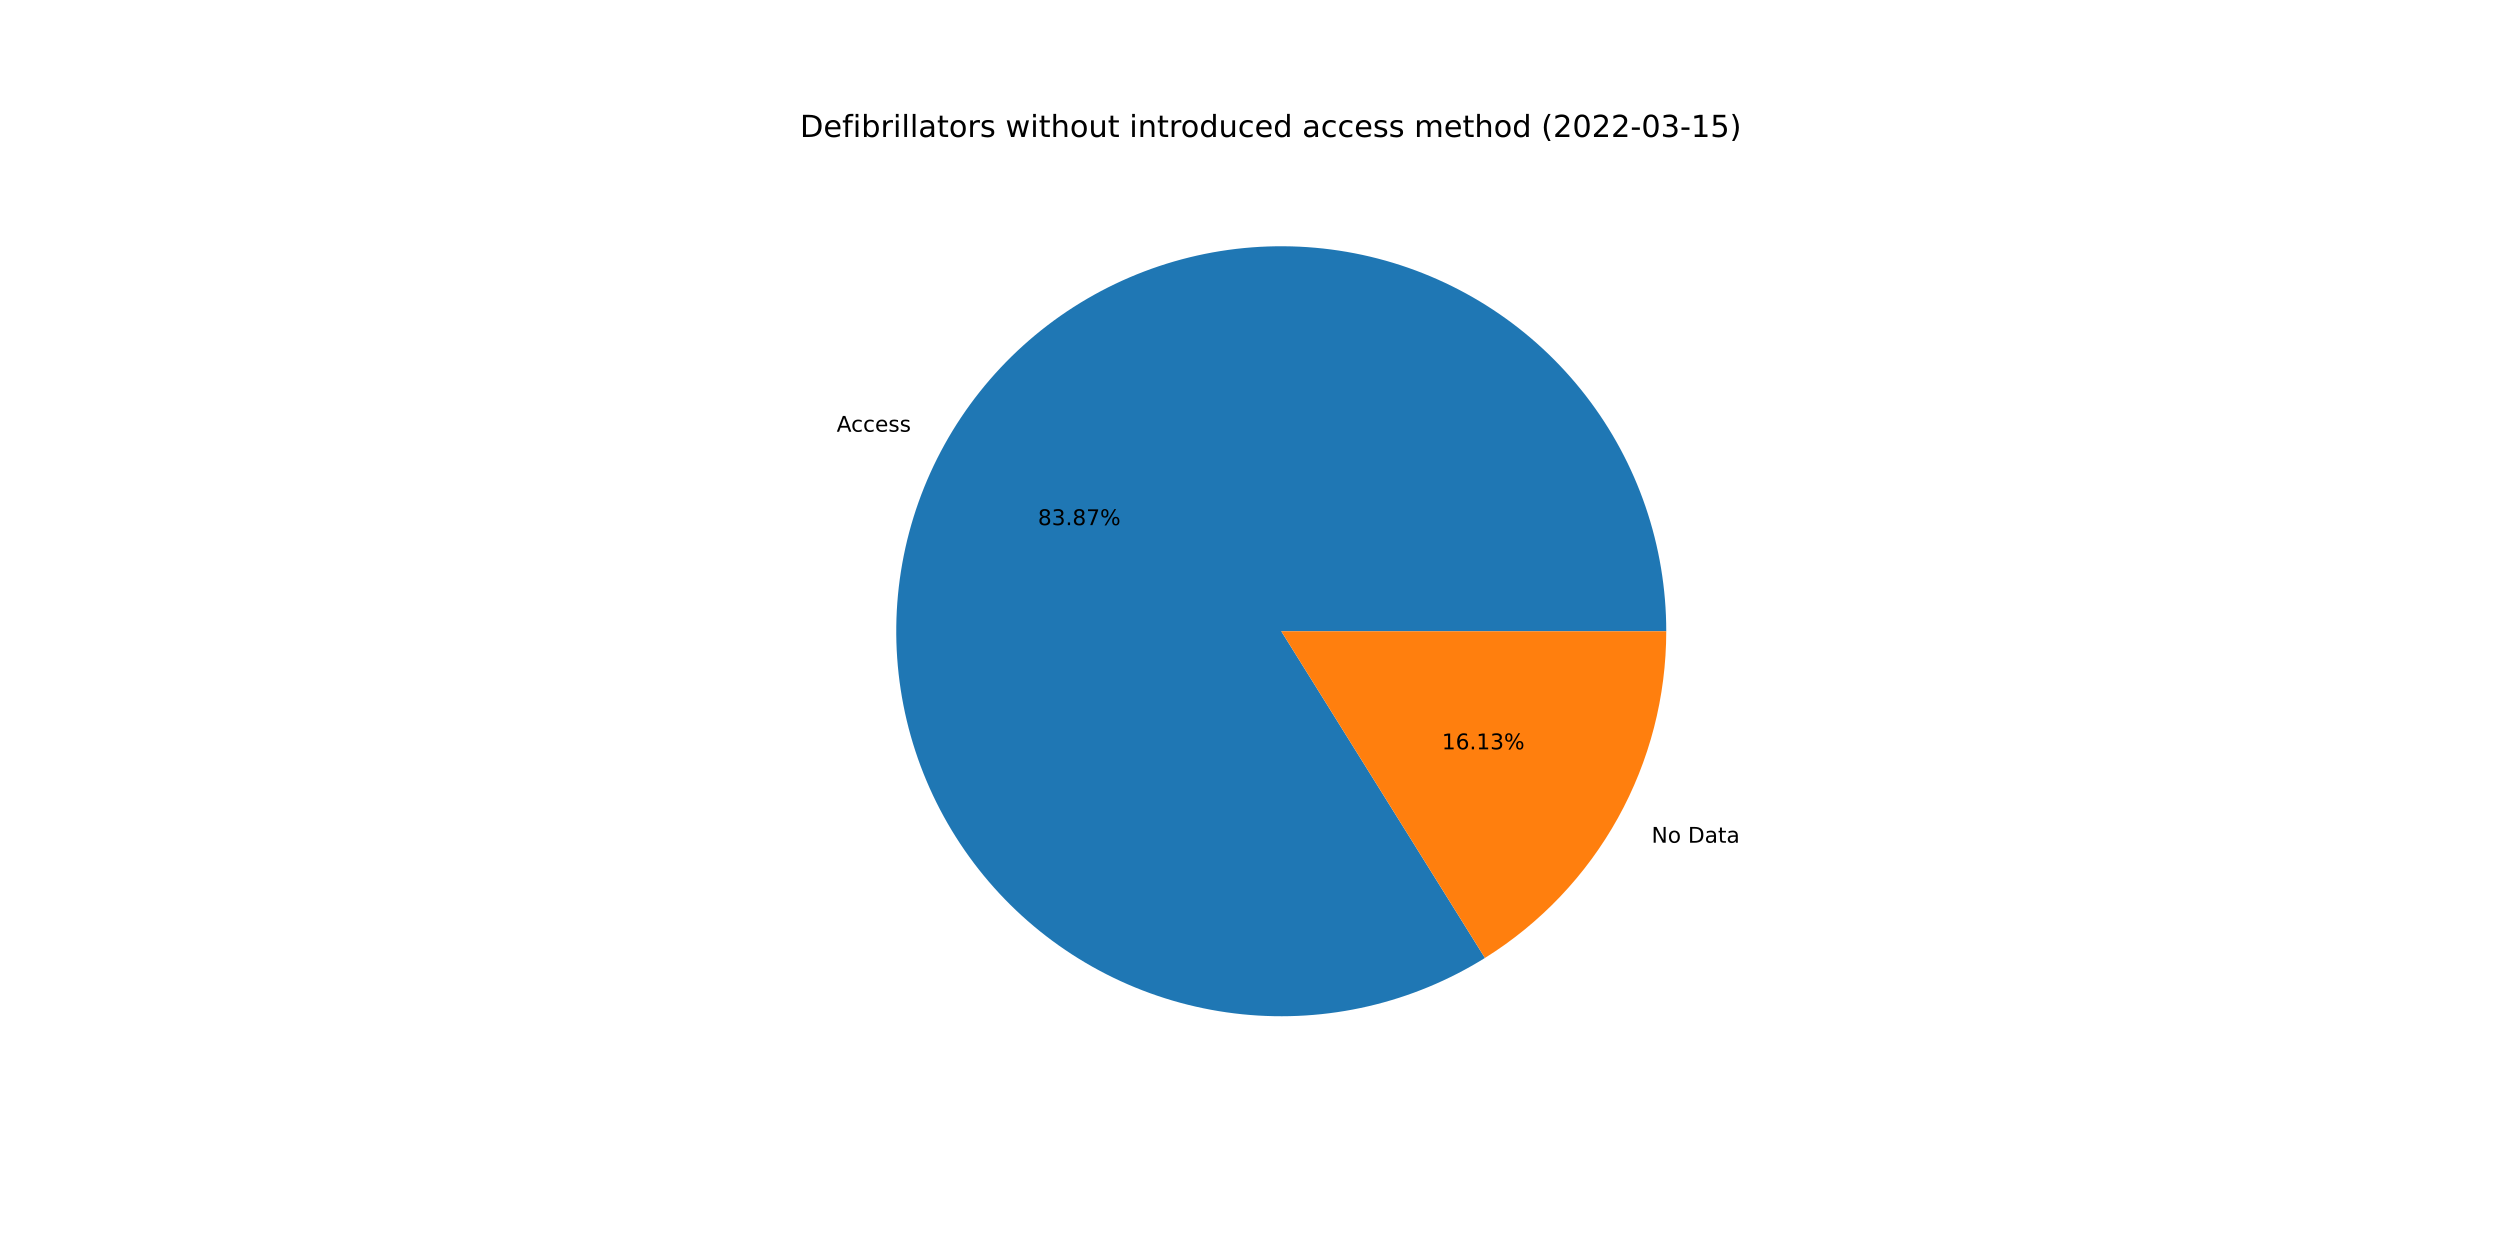
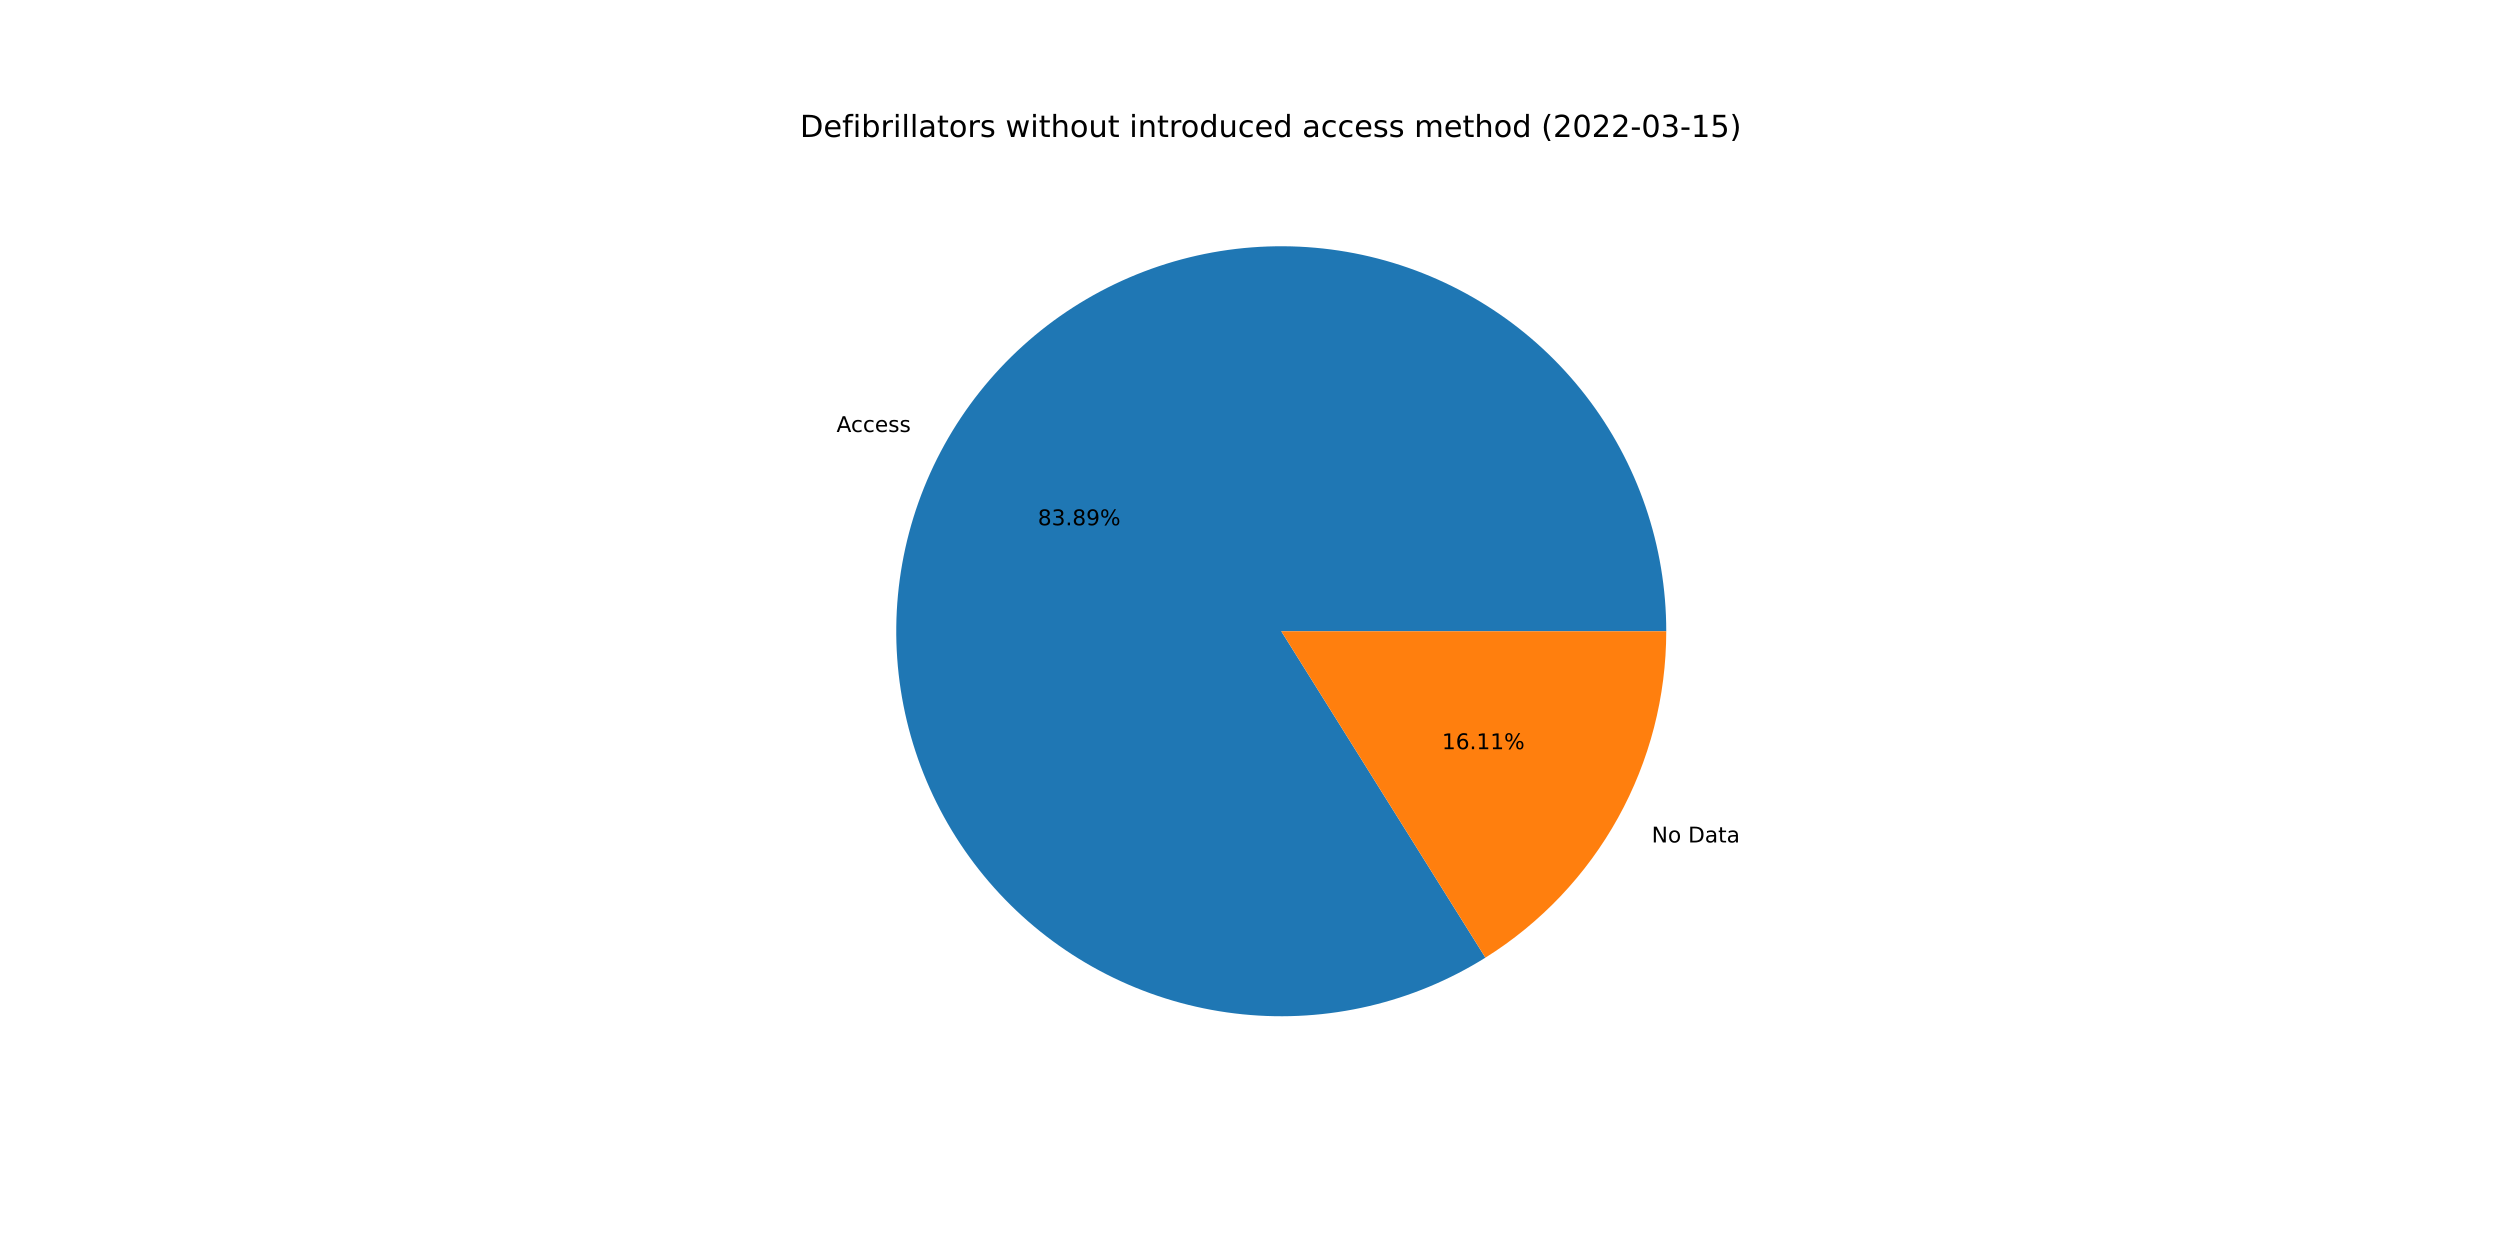
<svg xmlns="http://www.w3.org/2000/svg" xmlns:xlink="http://www.w3.org/1999/xlink" width="1152pt" height="576pt" viewBox="0 0 1152 576" version="1.1">
  <defs>
    <style type="text/css">*{stroke-linejoin: round; stroke-linecap: butt}</style>
  </defs>
  <g id="figure_1">
    <g id="patch_1">
      <path d="M 0 576  L 1152 576  L 1152 0  L 0 0  z " style="fill: #ffffff" />
    </g>
    <g id="axes_1">
      <g id="patch_2">
-         <path d="M 767.808 290.88  C 767.808 271.359 764.586 251.971 758.272 233.499  C 751.958 215.027 742.638 197.723 730.689 182.286  C 718.74 166.849 704.324 153.49 688.024 142.748  C 671.724 132.006 653.763 124.027 634.865 119.135  C 615.967 114.242 596.39 112.502 576.925 113.984  C 557.46 115.467 538.373 120.153 520.434 127.851  C 502.495 135.55 485.949 146.157 471.464 159.245  C 456.98 172.332 444.754 187.72 435.281 204.789  C 425.808 221.858 419.217 240.374 415.773 259.589  C 412.33 278.804 412.082 298.456 415.039 317.752  C 417.996 337.048 424.118 355.725 433.157 373.027  C 442.196 390.33 454.029 406.022 468.179 419.471  C 482.328 432.919 498.601 443.941 516.34 452.09  C 534.079 460.239 553.042 465.405 572.463 467.379  C 591.884 469.353 611.499 468.107 630.514 463.693  C 649.53 459.279 667.687 451.757 684.253 441.43  L 590.4 290.88  L 767.808 290.88  z " style="fill: #1f77b4" />
+         <path d="M 767.808 290.88  C 767.808 271.353 764.584 251.96 758.267 233.484  C 751.949 215.007 742.625 197.7 730.669 182.261  C 718.714 166.822 704.292 153.462 687.984 142.722  C 671.677 131.981 653.708 124.006 634.803 119.119  C 615.898 114.231 596.315 112.499 576.845 113.991  C 557.376 115.482 538.286 120.179 520.346 127.889  C 502.406 135.6 485.862 146.22 471.381 159.319  C 456.901 172.419 444.682 187.821 435.219 204.901  C 425.756 221.981 419.177 240.507 415.748 259.73  C 412.32 278.953 412.088 298.611 415.063 317.91  C 418.038 337.209 424.179 355.884 433.238 373.182  C 442.297 390.481 454.149 406.165 468.317 419.602  C 482.485 433.04 498.775 444.046 516.528 452.177  C 534.282 460.307 553.256 465.452 572.685 467.401  C 592.114 469.351 611.732 468.08 630.747 463.639  C 649.762 459.198 667.914 451.648 684.47 441.294  L 590.4 290.88  L 767.808 290.88  z " style="fill: #1f77b4" />
      </g>
      <g id="patch_3">
-         <path d="M 684.253 441.43  C 709.815 425.494 730.902 403.308 745.519 376.971  C 760.136 350.633 767.808 321.002 767.808 290.88  L 590.4 290.88  L 684.253 441.43  z " style="fill: #ff7f0e" />
+         <path d="M 684.47 441.294  C 709.972 425.345 731.004 403.17 745.581 376.859  C 760.158 350.549 767.808 320.959 767.808 290.88  L 590.4 290.88  L 684.47 441.294  z " style="fill: #ff7f0e" />
      </g>
      <g id="matplotlib.axis_1" />
      <g id="matplotlib.axis_2" />
      <g id="text_1">
-         <g transform="translate(385.5345 198.9394)scale(0.1 -0.1)">
+         <g transform="translate(385.4665 199.0621)scale(0.1 -0.1)">
          <defs>
            <path id="DejaVuSans-41" d="M 2188 4044  L 1331 1722  L 3047 1722  L 2188 4044  z M 1831 4666  L 2547 4666  L 4325 0  L 3669 0  L 3244 1197  L 1141 1197  L 716 0  L 50 0  L 1831 4666  z " transform="scale(0.015625)" />
            <path id="DejaVuSans-63" d="M 3122 3366  L 3122 2828  Q 2878 2963 2633 3030  Q 2388 3097 2138 3097  Q 1578 3097 1268 2742  Q 959 2388 959 1747  Q 959 1106 1268 751  Q 1578 397 2138 397  Q 2388 397 2633 464  Q 2878 531 3122 666  L 3122 134  Q 2881 22 2623 -34  Q 2366 -91 2075 -91  Q 1284 -91 818 406  Q 353 903 353 1747  Q 353 2603 823 3093  Q 1294 3584 2113 3584  Q 2378 3584 2631 3529  Q 2884 3475 3122 3366  z " transform="scale(0.015625)" />
            <path id="DejaVuSans-65" d="M 3597 1894  L 3597 1613  L 953 1613  Q 991 1019 1311 708  Q 1631 397 2203 397  Q 2534 397 2845 478  Q 3156 559 3463 722  L 3463 178  Q 3153 47 2828 -22  Q 2503 -91 2169 -91  Q 1331 -91 842 396  Q 353 884 353 1716  Q 353 2575 817 3079  Q 1281 3584 2069 3584  Q 2775 3584 3186 3129  Q 3597 2675 3597 1894  z M 3022 2063  Q 3016 2534 2758 2815  Q 2500 3097 2075 3097  Q 1594 3097 1305 2825  Q 1016 2553 972 2059  L 3022 2063  z " transform="scale(0.015625)" />
            <path id="DejaVuSans-73" d="M 2834 3397  L 2834 2853  Q 2591 2978 2328 3040  Q 2066 3103 1784 3103  Q 1356 3103 1142 2972  Q 928 2841 928 2578  Q 928 2378 1081 2264  Q 1234 2150 1697 2047  L 1894 2003  Q 2506 1872 2764 1633  Q 3022 1394 3022 966  Q 3022 478 2636 193  Q 2250 -91 1575 -91  Q 1294 -91 989 -36  Q 684 19 347 128  L 347 722  Q 666 556 975 473  Q 1284 391 1588 391  Q 1994 391 2212 530  Q 2431 669 2431 922  Q 2431 1156 2273 1281  Q 2116 1406 1581 1522  L 1381 1569  Q 847 1681 609 1914  Q 372 2147 372 2553  Q 372 3047 722 3315  Q 1072 3584 1716 3584  Q 2034 3584 2315 3537  Q 2597 3491 2834 3397  z " transform="scale(0.015625)" />
          </defs>
          <use xlink:href="#DejaVuSans-41" />
          <use xlink:href="#DejaVuSans-63" x="66.658" />
          <use xlink:href="#DejaVuSans-63" x="121.639" />
          <use xlink:href="#DejaVuSans-65" x="176.619" />
          <use xlink:href="#DejaVuSans-73" x="238.143" />
          <use xlink:href="#DejaVuSans-73" x="290.242" />
        </g>
      </g>
      <g id="text_2">
-         <g transform="translate(478.2636 241.9849)scale(0.1 -0.1)">
+         <g transform="translate(478.2265 242.0518)scale(0.1 -0.1)">
          <defs>
            <path id="DejaVuSans-38" d="M 2034 2216  Q 1584 2216 1326 1975  Q 1069 1734 1069 1313  Q 1069 891 1326 650  Q 1584 409 2034 409  Q 2484 409 2743 651  Q 3003 894 3003 1313  Q 3003 1734 2745 1975  Q 2488 2216 2034 2216  z M 1403 2484  Q 997 2584 770 2862  Q 544 3141 544 3541  Q 544 4100 942 4425  Q 1341 4750 2034 4750  Q 2731 4750 3128 4425  Q 3525 4100 3525 3541  Q 3525 3141 3298 2862  Q 3072 2584 2669 2484  Q 3125 2378 3379 2068  Q 3634 1759 3634 1313  Q 3634 634 3220 271  Q 2806 -91 2034 -91  Q 1263 -91 848 271  Q 434 634 434 1313  Q 434 1759 690 2068  Q 947 2378 1403 2484  z M 1172 3481  Q 1172 3119 1398 2916  Q 1625 2713 2034 2713  Q 2441 2713 2670 2916  Q 2900 3119 2900 3481  Q 2900 3844 2670 4047  Q 2441 4250 2034 4250  Q 1625 4250 1398 4047  Q 1172 3844 1172 3481  z " transform="scale(0.015625)" />
            <path id="DejaVuSans-33" d="M 2597 2516  Q 3050 2419 3304 2112  Q 3559 1806 3559 1356  Q 3559 666 3084 287  Q 2609 -91 1734 -91  Q 1441 -91 1130 -33  Q 819 25 488 141  L 488 750  Q 750 597 1062 519  Q 1375 441 1716 441  Q 2309 441 2620 675  Q 2931 909 2931 1356  Q 2931 1769 2642 2001  Q 2353 2234 1838 2234  L 1294 2234  L 1294 2753  L 1863 2753  Q 2328 2753 2575 2939  Q 2822 3125 2822 3475  Q 2822 3834 2567 4026  Q 2313 4219 1838 4219  Q 1578 4219 1281 4162  Q 984 4106 628 3988  L 628 4550  Q 988 4650 1302 4700  Q 1616 4750 1894 4750  Q 2613 4750 3031 4423  Q 3450 4097 3450 3541  Q 3450 3153 3228 2886  Q 3006 2619 2597 2516  z " transform="scale(0.015625)" />
            <path id="DejaVuSans-2e" d="M 684 794  L 1344 794  L 1344 0  L 684 0  L 684 794  z " transform="scale(0.015625)" />
-             <path id="DejaVuSans-37" d="M 525 4666  L 3525 4666  L 3525 4397  L 1831 0  L 1172 0  L 2766 4134  L 525 4134  L 525 4666  z " transform="scale(0.015625)" />
+             <path id="DejaVuSans-39" d="M 703 97  L 703 672  Q 941 559 1184 500  Q 1428 441 1663 441  Q 2288 441 2617 861  Q 2947 1281 2994 2138  Q 2813 1869 2534 1725  Q 2256 1581 1919 1581  Q 1219 1581 811 2004  Q 403 2428 403 3163  Q 403 3881 828 4315  Q 1253 4750 1959 4750  Q 2769 4750 3195 4129  Q 3622 3509 3622 2328  Q 3622 1225 3098 567  Q 2575 -91 1691 -91  Q 1453 -91 1209 -44  Q 966 3 703 97  z M 1959 2075  Q 2384 2075 2632 2365  Q 2881 2656 2881 3163  Q 2881 3666 2632 3958  Q 2384 4250 1959 4250  Q 1534 4250 1286 3958  Q 1038 3666 1038 3163  Q 1038 2656 1286 2365  Q 1534 2075 1959 2075  z " transform="scale(0.015625)" />
            <path id="DejaVuSans-25" d="M 4653 2053  Q 4381 2053 4226 1822  Q 4072 1591 4072 1178  Q 4072 772 4226 539  Q 4381 306 4653 306  Q 4919 306 5073 539  Q 5228 772 5228 1178  Q 5228 1588 5073 1820  Q 4919 2053 4653 2053  z M 4653 2450  Q 5147 2450 5437 2106  Q 5728 1763 5728 1178  Q 5728 594 5436 251  Q 5144 -91 4653 -91  Q 4153 -91 3862 251  Q 3572 594 3572 1178  Q 3572 1766 3864 2108  Q 4156 2450 4653 2450  z M 1428 4353  Q 1159 4353 1004 4120  Q 850 3888 850 3481  Q 850 3069 1003 2837  Q 1156 2606 1428 2606  Q 1700 2606 1854 2837  Q 2009 3069 2009 3481  Q 2009 3884 1853 4118  Q 1697 4353 1428 4353  z M 4250 4750  L 4750 4750  L 1831 -91  L 1331 -91  L 4250 4750  z M 1428 4750  Q 1922 4750 2215 4408  Q 2509 4066 2509 3481  Q 2509 2891 2217 2550  Q 1925 2209 1428 2209  Q 931 2209 642 2551  Q 353 2894 353 3481  Q 353 4063 643 4406  Q 934 4750 1428 4750  z " transform="scale(0.015625)" />
          </defs>
          <use xlink:href="#DejaVuSans-38" />
          <use xlink:href="#DejaVuSans-33" x="63.623" />
          <use xlink:href="#DejaVuSans-2e" x="127.246" />
          <use xlink:href="#DejaVuSans-38" x="159.033" />
-           <use xlink:href="#DejaVuSans-37" x="222.656" />
+           <use xlink:href="#DejaVuSans-39" x="222.656" />
          <use xlink:href="#DejaVuSans-25" x="286.279" />
        </g>
      </g>
      <g id="text_3">
-         <g transform="translate(761.0311 388.3393)scale(0.1 -0.1)">
+         <g transform="translate(761.0991 388.2166)scale(0.1 -0.1)">
          <defs>
            <path id="DejaVuSans-4e" d="M 628 4666  L 1478 4666  L 3547 763  L 3547 4666  L 4159 4666  L 4159 0  L 3309 0  L 1241 3903  L 1241 0  L 628 0  L 628 4666  z " transform="scale(0.015625)" />
            <path id="DejaVuSans-6f" d="M 1959 3097  Q 1497 3097 1228 2736  Q 959 2375 959 1747  Q 959 1119 1226 758  Q 1494 397 1959 397  Q 2419 397 2687 759  Q 2956 1122 2956 1747  Q 2956 2369 2687 2733  Q 2419 3097 1959 3097  z M 1959 3584  Q 2709 3584 3137 3096  Q 3566 2609 3566 1747  Q 3566 888 3137 398  Q 2709 -91 1959 -91  Q 1206 -91 779 398  Q 353 888 353 1747  Q 353 2609 779 3096  Q 1206 3584 1959 3584  z " transform="scale(0.015625)" />
            <path id="DejaVuSans-20" transform="scale(0.015625)" />
            <path id="DejaVuSans-44" d="M 1259 4147  L 1259 519  L 2022 519  Q 2988 519 3436 956  Q 3884 1394 3884 2338  Q 3884 3275 3436 3711  Q 2988 4147 2022 4147  L 1259 4147  z M 628 4666  L 1925 4666  Q 3281 4666 3915 4102  Q 4550 3538 4550 2338  Q 4550 1131 3912 565  Q 3275 0 1925 0  L 628 0  L 628 4666  z " transform="scale(0.015625)" />
            <path id="DejaVuSans-61" d="M 2194 1759  Q 1497 1759 1228 1600  Q 959 1441 959 1056  Q 959 750 1161 570  Q 1363 391 1709 391  Q 2188 391 2477 730  Q 2766 1069 2766 1631  L 2766 1759  L 2194 1759  z M 3341 1997  L 3341 0  L 2766 0  L 2766 531  Q 2569 213 2275 61  Q 1981 -91 1556 -91  Q 1019 -91 701 211  Q 384 513 384 1019  Q 384 1609 779 1909  Q 1175 2209 1959 2209  L 2766 2209  L 2766 2266  Q 2766 2663 2505 2880  Q 2244 3097 1772 3097  Q 1472 3097 1187 3025  Q 903 2953 641 2809  L 641 3341  Q 956 3463 1253 3523  Q 1550 3584 1831 3584  Q 2591 3584 2966 3190  Q 3341 2797 3341 1997  z " transform="scale(0.015625)" />
            <path id="DejaVuSans-74" d="M 1172 4494  L 1172 3500  L 2356 3500  L 2356 3053  L 1172 3053  L 1172 1153  Q 1172 725 1289 603  Q 1406 481 1766 481  L 2356 481  L 2356 0  L 1766 0  Q 1100 0 847 248  Q 594 497 594 1153  L 594 3053  L 172 3053  L 172 3500  L 594 3500  L 594 4494  L 1172 4494  z " transform="scale(0.015625)" />
          </defs>
          <use xlink:href="#DejaVuSans-4e" />
          <use xlink:href="#DejaVuSans-6f" x="74.805" />
          <use xlink:href="#DejaVuSans-20" x="135.986" />
          <use xlink:href="#DejaVuSans-44" x="167.773" />
          <use xlink:href="#DejaVuSans-61" x="244.775" />
          <use xlink:href="#DejaVuSans-74" x="306.055" />
          <use xlink:href="#DejaVuSans-61" x="345.264" />
        </g>
      </g>
      <g id="text_4">
-         <g transform="translate(664.4067 345.2939)scale(0.1 -0.1)">
+         <g transform="translate(664.4438 345.227)scale(0.1 -0.1)">
          <defs>
            <path id="DejaVuSans-31" d="M 794 531  L 1825 531  L 1825 4091  L 703 3866  L 703 4441  L 1819 4666  L 2450 4666  L 2450 531  L 3481 531  L 3481 0  L 794 0  L 794 531  z " transform="scale(0.015625)" />
            <path id="DejaVuSans-36" d="M 2113 2584  Q 1688 2584 1439 2293  Q 1191 2003 1191 1497  Q 1191 994 1439 701  Q 1688 409 2113 409  Q 2538 409 2786 701  Q 3034 994 3034 1497  Q 3034 2003 2786 2293  Q 2538 2584 2113 2584  z M 3366 4563  L 3366 3988  Q 3128 4100 2886 4159  Q 2644 4219 2406 4219  Q 1781 4219 1451 3797  Q 1122 3375 1075 2522  Q 1259 2794 1537 2939  Q 1816 3084 2150 3084  Q 2853 3084 3261 2657  Q 3669 2231 3669 1497  Q 3669 778 3244 343  Q 2819 -91 2113 -91  Q 1303 -91 875 529  Q 447 1150 447 2328  Q 447 3434 972 4092  Q 1497 4750 2381 4750  Q 2619 4750 2861 4703  Q 3103 4656 3366 4563  z " transform="scale(0.015625)" />
          </defs>
          <use xlink:href="#DejaVuSans-31" />
          <use xlink:href="#DejaVuSans-36" x="63.623" />
          <use xlink:href="#DejaVuSans-2e" x="127.246" />
          <use xlink:href="#DejaVuSans-31" x="159.033" />
-           <use xlink:href="#DejaVuSans-33" x="222.656" />
+           <use xlink:href="#DejaVuSans-31" x="222.656" />
          <use xlink:href="#DejaVuSans-25" x="286.279" />
        </g>
      </g>
      <g id="text_5">
        <g transform="translate(368.64 63.12)scale(0.14 -0.14)">
          <defs>
            <path id="DejaVuSans-66" d="M 2375 4863  L 2375 4384  L 1825 4384  Q 1516 4384 1395 4259  Q 1275 4134 1275 3809  L 1275 3500  L 2222 3500  L 2222 3053  L 1275 3053  L 1275 0  L 697 0  L 697 3053  L 147 3053  L 147 3500  L 697 3500  L 697 3744  Q 697 4328 969 4595  Q 1241 4863 1831 4863  L 2375 4863  z " transform="scale(0.015625)" />
            <path id="DejaVuSans-69" d="M 603 3500  L 1178 3500  L 1178 0  L 603 0  L 603 3500  z M 603 4863  L 1178 4863  L 1178 4134  L 603 4134  L 603 4863  z " transform="scale(0.015625)" />
            <path id="DejaVuSans-62" d="M 3116 1747  Q 3116 2381 2855 2742  Q 2594 3103 2138 3103  Q 1681 3103 1420 2742  Q 1159 2381 1159 1747  Q 1159 1113 1420 752  Q 1681 391 2138 391  Q 2594 391 2855 752  Q 3116 1113 3116 1747  z M 1159 2969  Q 1341 3281 1617 3432  Q 1894 3584 2278 3584  Q 2916 3584 3314 3078  Q 3713 2572 3713 1747  Q 3713 922 3314 415  Q 2916 -91 2278 -91  Q 1894 -91 1617 61  Q 1341 213 1159 525  L 1159 0  L 581 0  L 581 4863  L 1159 4863  L 1159 2969  z " transform="scale(0.015625)" />
            <path id="DejaVuSans-72" d="M 2631 2963  Q 2534 3019 2420 3045  Q 2306 3072 2169 3072  Q 1681 3072 1420 2755  Q 1159 2438 1159 1844  L 1159 0  L 581 0  L 581 3500  L 1159 3500  L 1159 2956  Q 1341 3275 1631 3429  Q 1922 3584 2338 3584  Q 2397 3584 2469 3576  Q 2541 3569 2628 3553  L 2631 2963  z " transform="scale(0.015625)" />
            <path id="DejaVuSans-6c" d="M 603 4863  L 1178 4863  L 1178 0  L 603 0  L 603 4863  z " transform="scale(0.015625)" />
            <path id="DejaVuSans-77" d="M 269 3500  L 844 3500  L 1563 769  L 2278 3500  L 2956 3500  L 3675 769  L 4391 3500  L 4966 3500  L 4050 0  L 3372 0  L 2619 2869  L 1863 0  L 1184 0  L 269 3500  z " transform="scale(0.015625)" />
            <path id="DejaVuSans-68" d="M 3513 2113  L 3513 0  L 2938 0  L 2938 2094  Q 2938 2591 2744 2837  Q 2550 3084 2163 3084  Q 1697 3084 1428 2787  Q 1159 2491 1159 1978  L 1159 0  L 581 0  L 581 4863  L 1159 4863  L 1159 2956  Q 1366 3272 1645 3428  Q 1925 3584 2291 3584  Q 2894 3584 3203 3211  Q 3513 2838 3513 2113  z " transform="scale(0.015625)" />
            <path id="DejaVuSans-75" d="M 544 1381  L 544 3500  L 1119 3500  L 1119 1403  Q 1119 906 1312 657  Q 1506 409 1894 409  Q 2359 409 2629 706  Q 2900 1003 2900 1516  L 2900 3500  L 3475 3500  L 3475 0  L 2900 0  L 2900 538  Q 2691 219 2414 64  Q 2138 -91 1772 -91  Q 1169 -91 856 284  Q 544 659 544 1381  z M 1991 3584  L 1991 3584  z " transform="scale(0.015625)" />
            <path id="DejaVuSans-6e" d="M 3513 2113  L 3513 0  L 2938 0  L 2938 2094  Q 2938 2591 2744 2837  Q 2550 3084 2163 3084  Q 1697 3084 1428 2787  Q 1159 2491 1159 1978  L 1159 0  L 581 0  L 581 3500  L 1159 3500  L 1159 2956  Q 1366 3272 1645 3428  Q 1925 3584 2291 3584  Q 2894 3584 3203 3211  Q 3513 2838 3513 2113  z " transform="scale(0.015625)" />
            <path id="DejaVuSans-64" d="M 2906 2969  L 2906 4863  L 3481 4863  L 3481 0  L 2906 0  L 2906 525  Q 2725 213 2448 61  Q 2172 -91 1784 -91  Q 1150 -91 751 415  Q 353 922 353 1747  Q 353 2572 751 3078  Q 1150 3584 1784 3584  Q 2172 3584 2448 3432  Q 2725 3281 2906 2969  z M 947 1747  Q 947 1113 1208 752  Q 1469 391 1925 391  Q 2381 391 2643 752  Q 2906 1113 2906 1747  Q 2906 2381 2643 2742  Q 2381 3103 1925 3103  Q 1469 3103 1208 2742  Q 947 2381 947 1747  z " transform="scale(0.015625)" />
            <path id="DejaVuSans-6d" d="M 3328 2828  Q 3544 3216 3844 3400  Q 4144 3584 4550 3584  Q 5097 3584 5394 3201  Q 5691 2819 5691 2113  L 5691 0  L 5113 0  L 5113 2094  Q 5113 2597 4934 2840  Q 4756 3084 4391 3084  Q 3944 3084 3684 2787  Q 3425 2491 3425 1978  L 3425 0  L 2847 0  L 2847 2094  Q 2847 2600 2669 2842  Q 2491 3084 2119 3084  Q 1678 3084 1418 2786  Q 1159 2488 1159 1978  L 1159 0  L 581 0  L 581 3500  L 1159 3500  L 1159 2956  Q 1356 3278 1631 3431  Q 1906 3584 2284 3584  Q 2666 3584 2933 3390  Q 3200 3197 3328 2828  z " transform="scale(0.015625)" />
            <path id="DejaVuSans-28" d="M 1984 4856  Q 1566 4138 1362 3434  Q 1159 2731 1159 2009  Q 1159 1288 1364 580  Q 1569 -128 1984 -844  L 1484 -844  Q 1016 -109 783 600  Q 550 1309 550 2009  Q 550 2706 781 3412  Q 1013 4119 1484 4856  L 1984 4856  z " transform="scale(0.015625)" />
            <path id="DejaVuSans-32" d="M 1228 531  L 3431 531  L 3431 0  L 469 0  L 469 531  Q 828 903 1448 1529  Q 2069 2156 2228 2338  Q 2531 2678 2651 2914  Q 2772 3150 2772 3378  Q 2772 3750 2511 3984  Q 2250 4219 1831 4219  Q 1534 4219 1204 4116  Q 875 4013 500 3803  L 500 4441  Q 881 4594 1212 4672  Q 1544 4750 1819 4750  Q 2544 4750 2975 4387  Q 3406 4025 3406 3419  Q 3406 3131 3298 2873  Q 3191 2616 2906 2266  Q 2828 2175 2409 1742  Q 1991 1309 1228 531  z " transform="scale(0.015625)" />
            <path id="DejaVuSans-30" d="M 2034 4250  Q 1547 4250 1301 3770  Q 1056 3291 1056 2328  Q 1056 1369 1301 889  Q 1547 409 2034 409  Q 2525 409 2770 889  Q 3016 1369 3016 2328  Q 3016 3291 2770 3770  Q 2525 4250 2034 4250  z M 2034 4750  Q 2819 4750 3233 4129  Q 3647 3509 3647 2328  Q 3647 1150 3233 529  Q 2819 -91 2034 -91  Q 1250 -91 836 529  Q 422 1150 422 2328  Q 422 3509 836 4129  Q 1250 4750 2034 4750  z " transform="scale(0.015625)" />
            <path id="DejaVuSans-2d" d="M 313 2009  L 1997 2009  L 1997 1497  L 313 1497  L 313 2009  z " transform="scale(0.015625)" />
            <path id="DejaVuSans-35" d="M 691 4666  L 3169 4666  L 3169 4134  L 1269 4134  L 1269 2991  Q 1406 3038 1543 3061  Q 1681 3084 1819 3084  Q 2600 3084 3056 2656  Q 3513 2228 3513 1497  Q 3513 744 3044 326  Q 2575 -91 1722 -91  Q 1428 -91 1123 -41  Q 819 9 494 109  L 494 744  Q 775 591 1075 516  Q 1375 441 1709 441  Q 2250 441 2565 725  Q 2881 1009 2881 1497  Q 2881 1984 2565 2268  Q 2250 2553 1709 2553  Q 1456 2553 1204 2497  Q 953 2441 691 2322  L 691 4666  z " transform="scale(0.015625)" />
            <path id="DejaVuSans-29" d="M 513 4856  L 1013 4856  Q 1481 4119 1714 3412  Q 1947 2706 1947 2009  Q 1947 1309 1714 600  Q 1481 -109 1013 -844  L 513 -844  Q 928 -128 1133 580  Q 1338 1288 1338 2009  Q 1338 2731 1133 3434  Q 928 4138 513 4856  z " transform="scale(0.015625)" />
          </defs>
          <use xlink:href="#DejaVuSans-44" />
          <use xlink:href="#DejaVuSans-65" x="77.002" />
          <use xlink:href="#DejaVuSans-66" x="138.525" />
          <use xlink:href="#DejaVuSans-69" x="173.73" />
          <use xlink:href="#DejaVuSans-62" x="201.514" />
          <use xlink:href="#DejaVuSans-72" x="264.99" />
          <use xlink:href="#DejaVuSans-69" x="306.104" />
          <use xlink:href="#DejaVuSans-6c" x="333.887" />
          <use xlink:href="#DejaVuSans-6c" x="361.67" />
          <use xlink:href="#DejaVuSans-61" x="389.453" />
          <use xlink:href="#DejaVuSans-74" x="450.732" />
          <use xlink:href="#DejaVuSans-6f" x="489.941" />
          <use xlink:href="#DejaVuSans-72" x="551.123" />
          <use xlink:href="#DejaVuSans-73" x="592.236" />
          <use xlink:href="#DejaVuSans-20" x="644.336" />
          <use xlink:href="#DejaVuSans-77" x="676.123" />
          <use xlink:href="#DejaVuSans-69" x="757.91" />
          <use xlink:href="#DejaVuSans-74" x="785.693" />
          <use xlink:href="#DejaVuSans-68" x="824.902" />
          <use xlink:href="#DejaVuSans-6f" x="888.281" />
          <use xlink:href="#DejaVuSans-75" x="949.463" />
          <use xlink:href="#DejaVuSans-74" x="1012.842" />
          <use xlink:href="#DejaVuSans-20" x="1052.051" />
          <use xlink:href="#DejaVuSans-69" x="1083.838" />
          <use xlink:href="#DejaVuSans-6e" x="1111.621" />
          <use xlink:href="#DejaVuSans-74" x="1175" />
          <use xlink:href="#DejaVuSans-72" x="1214.209" />
          <use xlink:href="#DejaVuSans-6f" x="1253.072" />
          <use xlink:href="#DejaVuSans-64" x="1314.254" />
          <use xlink:href="#DejaVuSans-75" x="1377.73" />
          <use xlink:href="#DejaVuSans-63" x="1441.109" />
          <use xlink:href="#DejaVuSans-65" x="1496.09" />
          <use xlink:href="#DejaVuSans-64" x="1557.613" />
          <use xlink:href="#DejaVuSans-20" x="1621.09" />
          <use xlink:href="#DejaVuSans-61" x="1652.877" />
          <use xlink:href="#DejaVuSans-63" x="1714.156" />
          <use xlink:href="#DejaVuSans-63" x="1769.137" />
          <use xlink:href="#DejaVuSans-65" x="1824.117" />
          <use xlink:href="#DejaVuSans-73" x="1885.641" />
          <use xlink:href="#DejaVuSans-73" x="1937.74" />
          <use xlink:href="#DejaVuSans-20" x="1989.84" />
          <use xlink:href="#DejaVuSans-6d" x="2021.627" />
          <use xlink:href="#DejaVuSans-65" x="2119.039" />
          <use xlink:href="#DejaVuSans-74" x="2180.562" />
          <use xlink:href="#DejaVuSans-68" x="2219.771" />
          <use xlink:href="#DejaVuSans-6f" x="2283.15" />
          <use xlink:href="#DejaVuSans-64" x="2344.332" />
          <use xlink:href="#DejaVuSans-20" x="2407.809" />
          <use xlink:href="#DejaVuSans-28" x="2439.596" />
          <use xlink:href="#DejaVuSans-32" x="2478.609" />
          <use xlink:href="#DejaVuSans-30" x="2542.232" />
          <use xlink:href="#DejaVuSans-32" x="2605.855" />
          <use xlink:href="#DejaVuSans-32" x="2669.479" />
          <use xlink:href="#DejaVuSans-2d" x="2733.102" />
          <use xlink:href="#DejaVuSans-30" x="2769.186" />
          <use xlink:href="#DejaVuSans-33" x="2832.809" />
          <use xlink:href="#DejaVuSans-2d" x="2896.432" />
          <use xlink:href="#DejaVuSans-31" x="2932.516" />
          <use xlink:href="#DejaVuSans-35" x="2996.139" />
          <use xlink:href="#DejaVuSans-29" x="3059.762" />
        </g>
      </g>
    </g>
  </g>
</svg>
